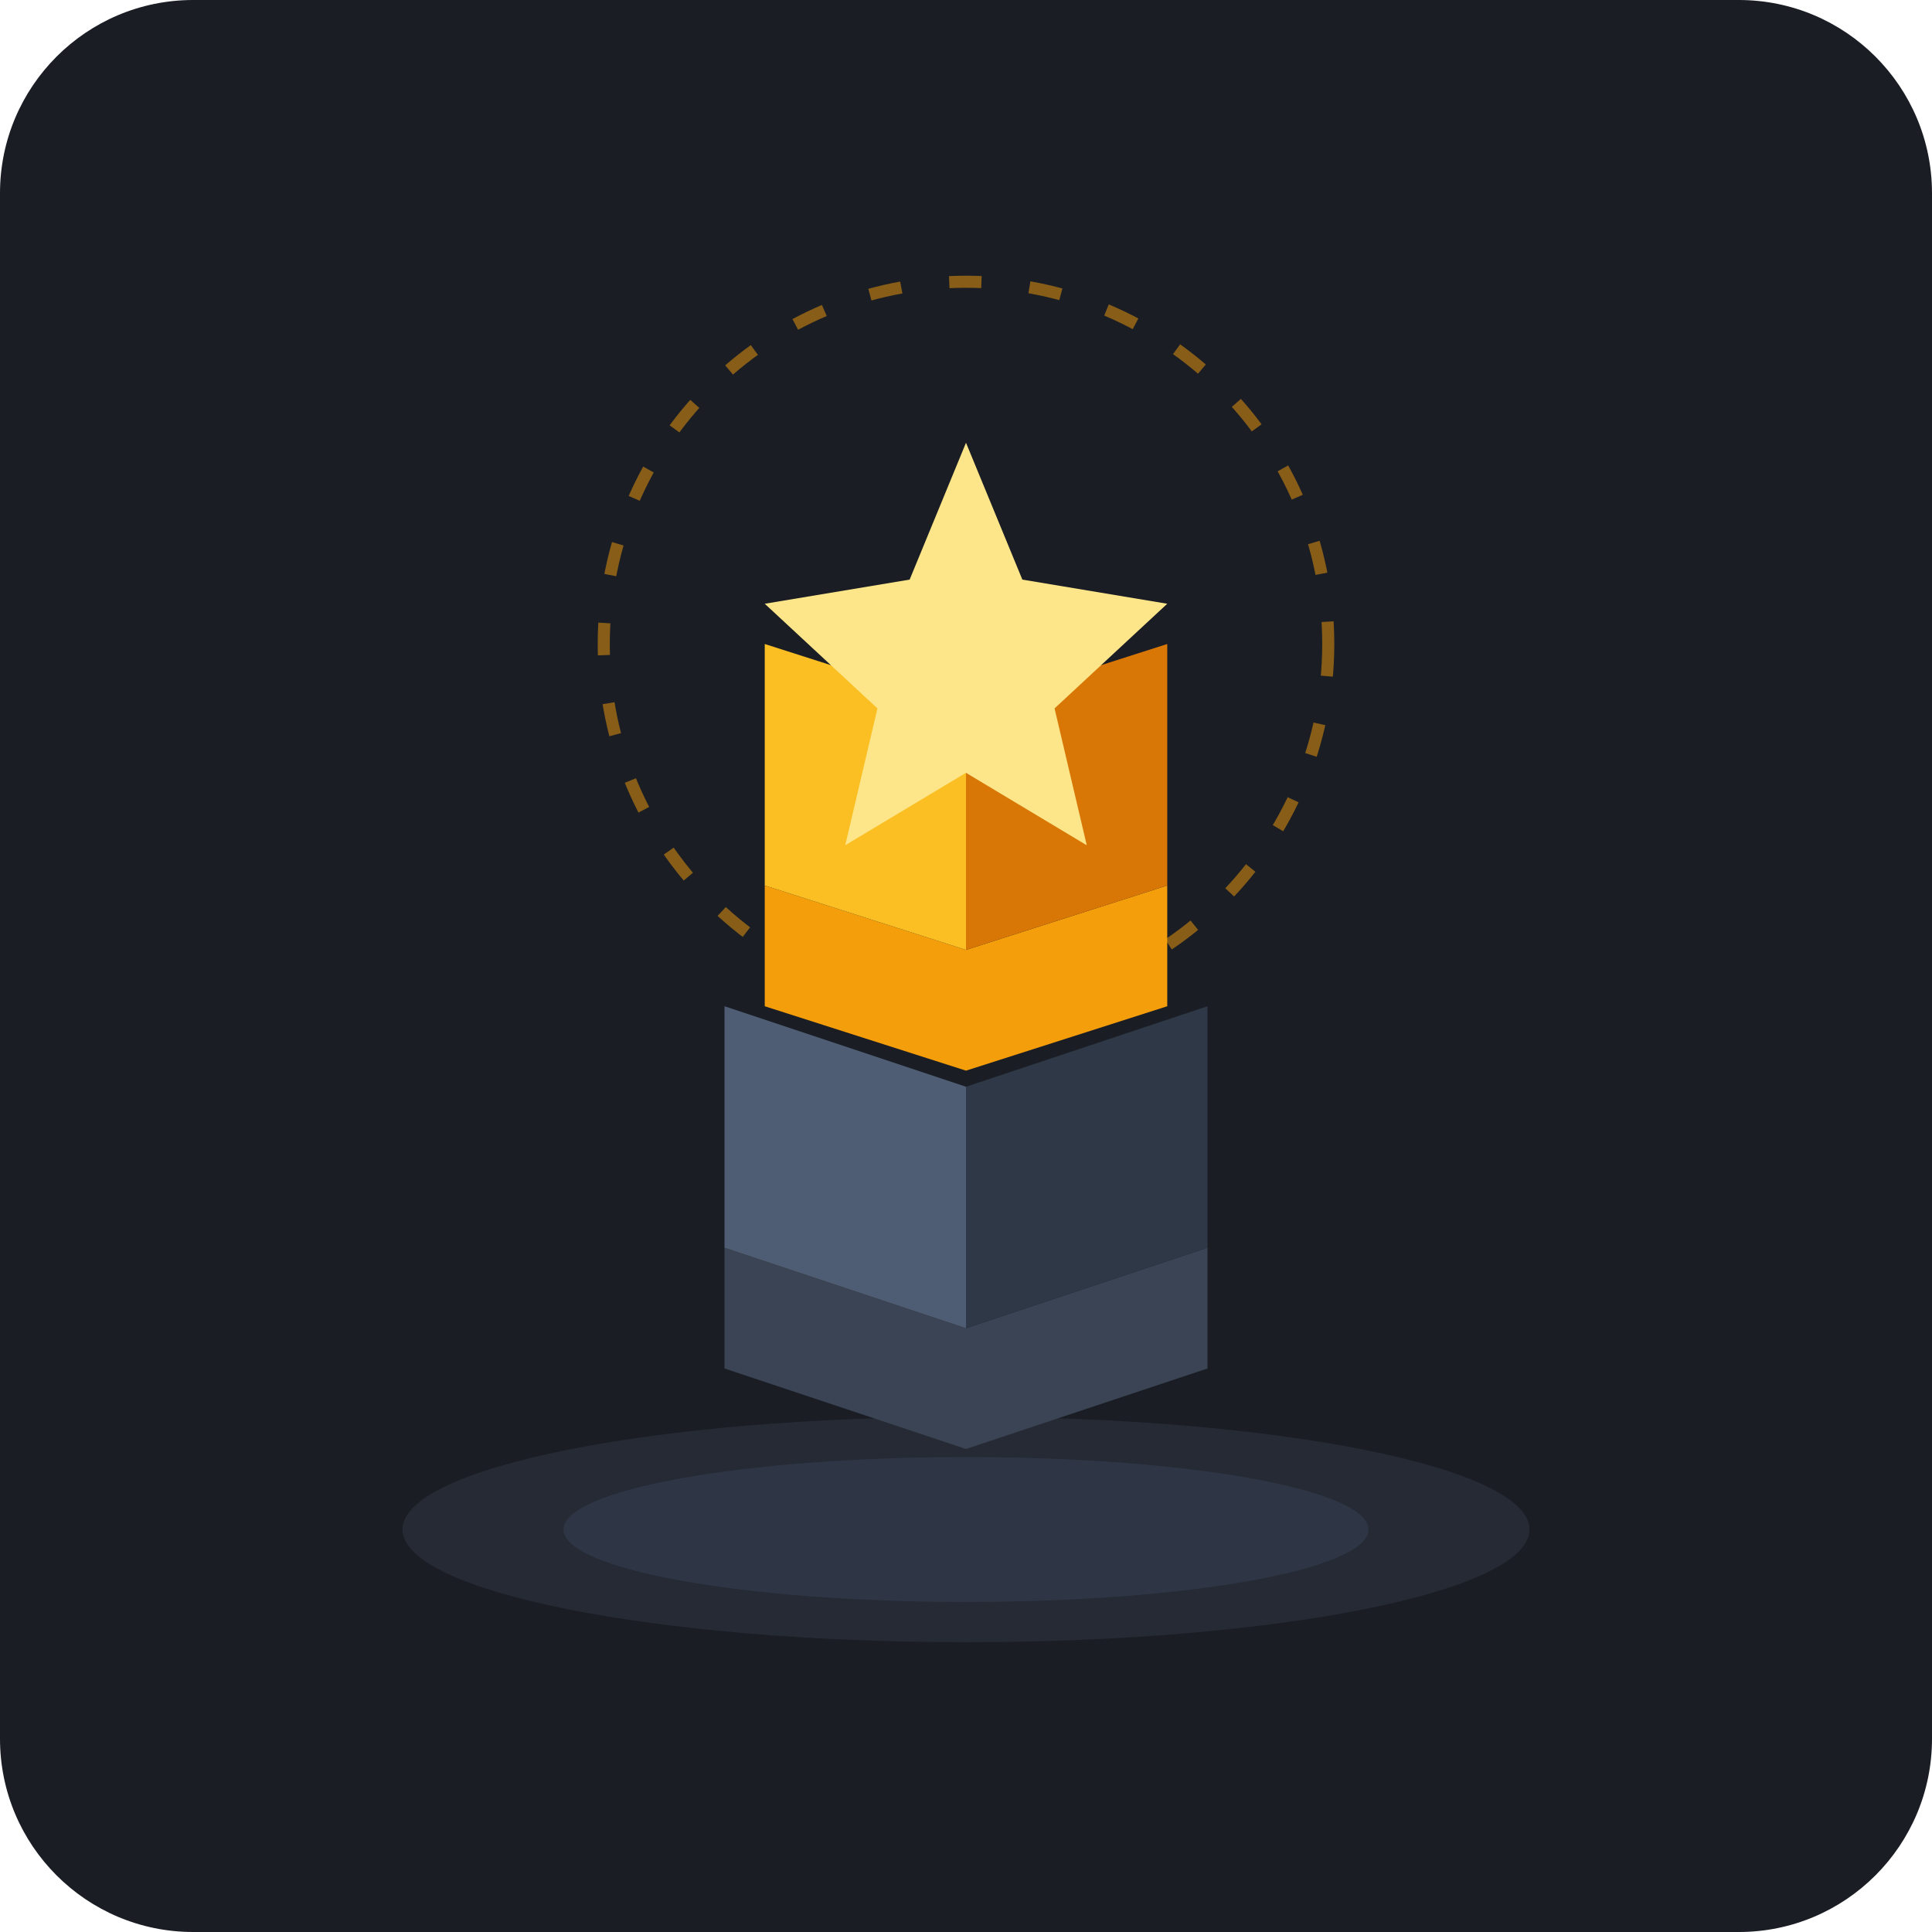
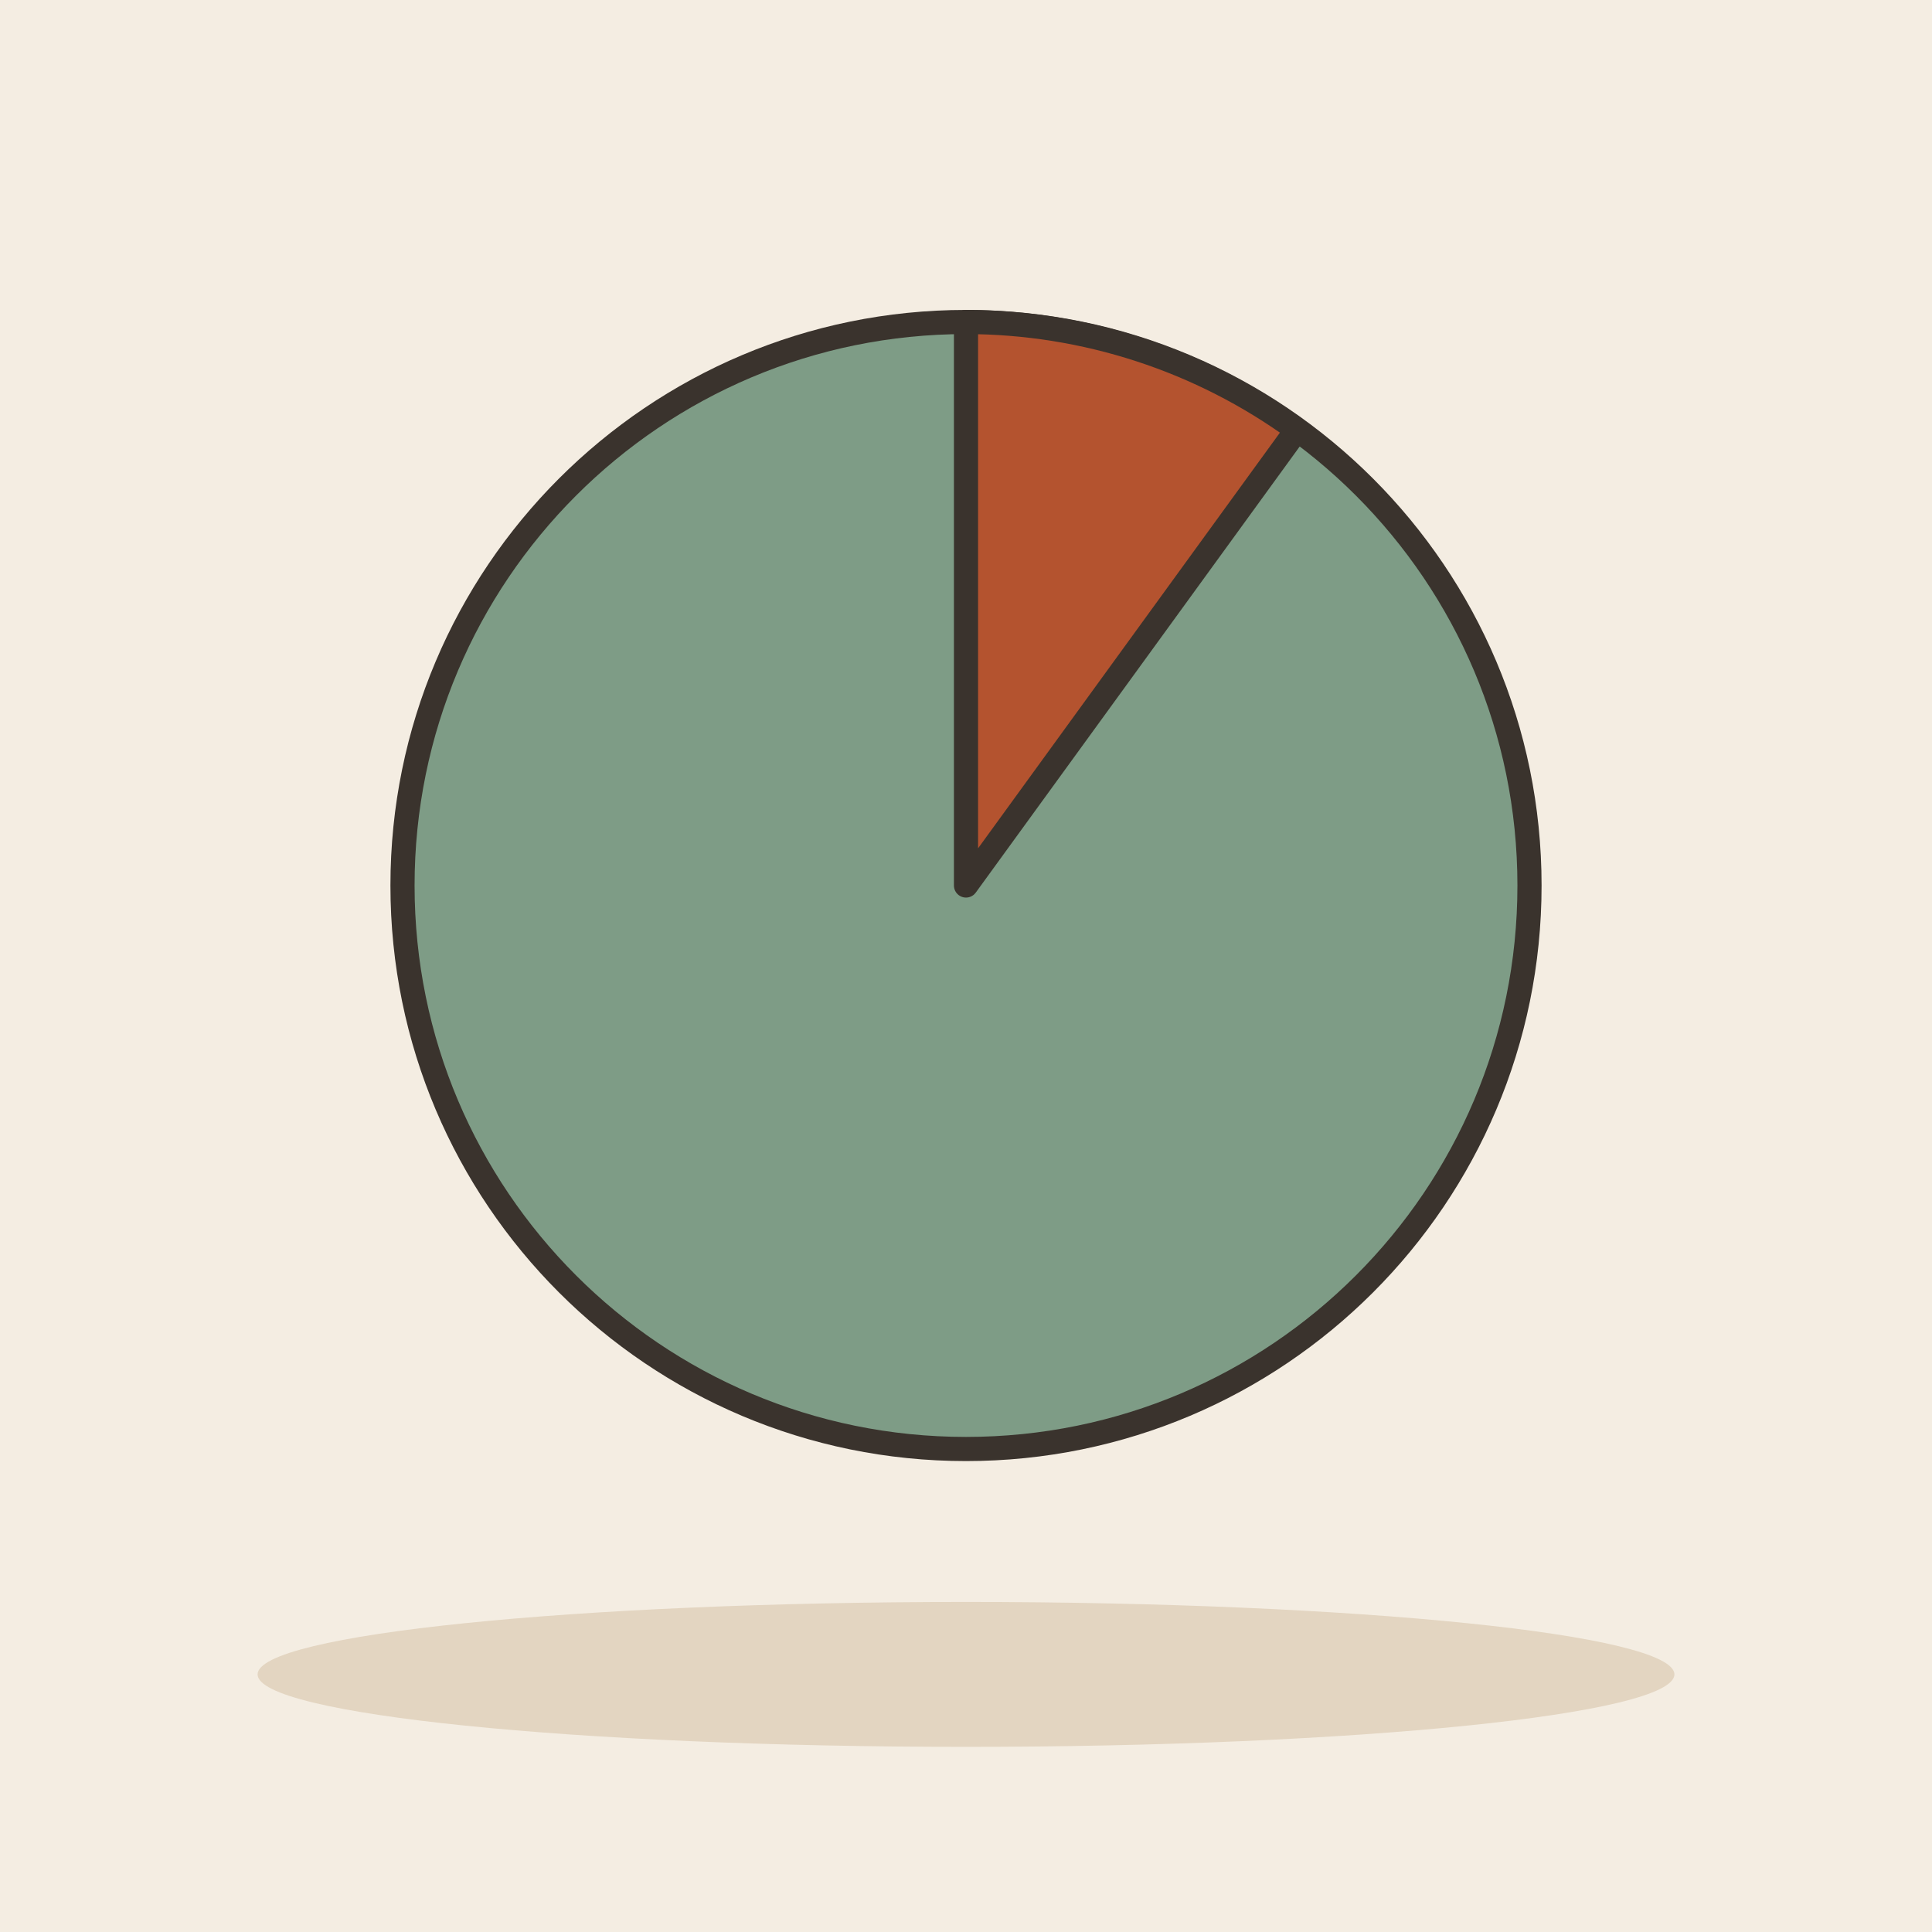
- <svg xmlns="http://www.w3.org/2000/svg" width="240" height="240" viewBox="0 0 240 240">
-   <rect width="240" height="240" rx="24" fill="#1A1D24" />
-   <g transform="translate(0, 10)">
-     <ellipse cx="120" cy="180" rx="70" ry="14" fill="#252A34" />
-     <ellipse cx="120" cy="180" rx="50" ry="9" fill="#2E3646" />
-     <path d="M90 160 L120 170 L150 160 L150 145 L120 155 L90 145 Z" fill="#3A4454" />
-     <path d="M90 145 L120 155 L120 125 L90 115 Z" fill="#4E5D73" />
-     <path d="M120 155 L150 145 L150 115 L120 125 Z" fill="#2E3846" />
-     <path d="M95 115 L120 123 L145 115 L145 100 L120 108 L95 100 Z" fill="#F59E0B" />
-     <path d="M95 100 L120 108 L120 78 L95 70 Z" fill="#FBBF24" />
-     <path d="M120 108 L145 100 L145 70 L120 78 Z" fill="#D97706" />
-     <polygon points="120,45 127,62 145,65 131,78 135,95 120,86 105,95 109,78 95,65 113,62" fill="#FDE68A" />
-     <circle cx="120" cy="70" r="45" fill="none" stroke="#F59E0B" stroke-width="1.5" stroke-dasharray="4,6" opacity="0.5" />
-   </g>
+ <svg xmlns="http://www.w3.org/2000/svg" viewBox="0 0 240 240" data-style="editorial">
+   <rect width="240" height="240" fill="#F4EDE2" />
+   <ellipse cx="120" cy="208" rx="88" ry="9" fill="#E3D5C1" />
+   <circle cx="120" cy="110" r="70" fill="#7E9C86" stroke="#3A332D" stroke-width="3" stroke-linecap="round" stroke-linejoin="round" />
+   <path d="M120 110L120 40A70 70 0 0 1 161.1 53.4Z" fill="#B4532F" stroke="#3A332D" stroke-width="3" stroke-linecap="round" stroke-linejoin="round" />
</svg>
